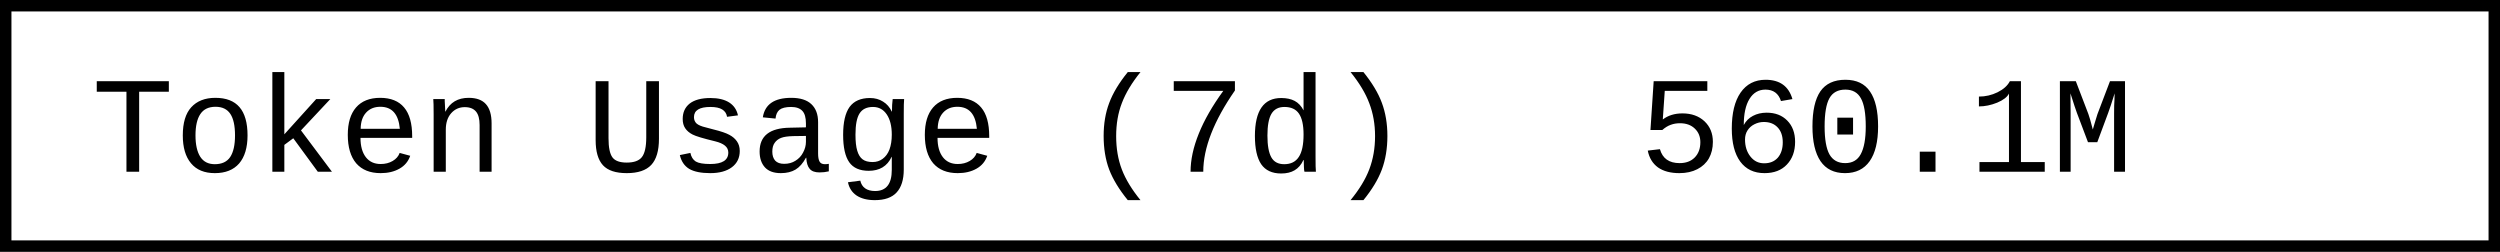
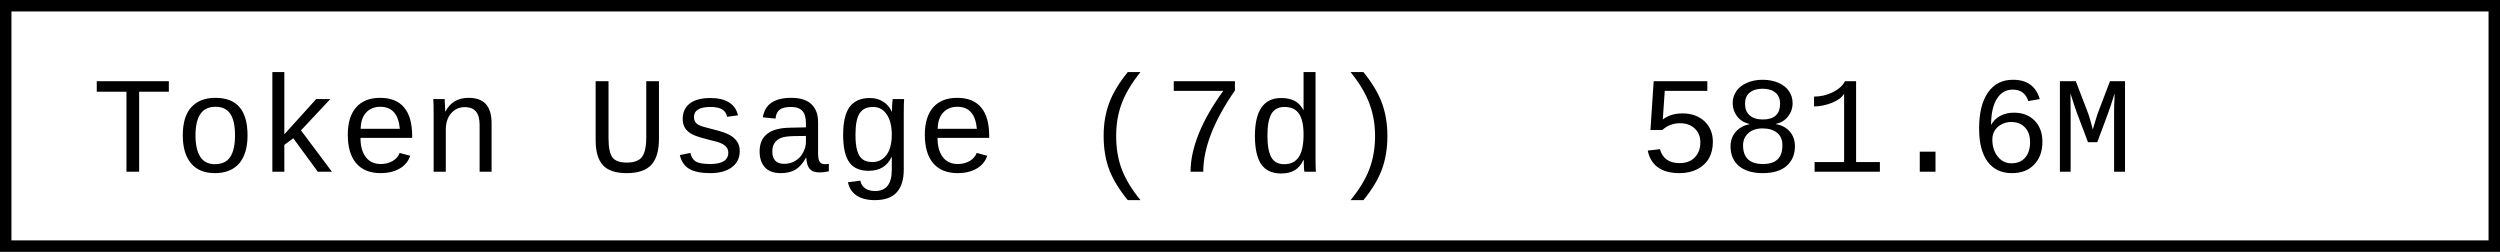
- <svg xmlns="http://www.w3.org/2000/svg" width="218.4" height="22" role="img" aria-label="Token Usage (7d): 560.1M">
+ <svg xmlns="http://www.w3.org/2000/svg" width="218.4" height="22" role="img" aria-label="Token Usage (7d): 581.6M">
  <rect x="0.5" y="0.5" width="217.4" height="21" fill="#fff" stroke="#000" stroke-width="1" />
  <g font-family="'Consolas','Monaco','Courier New',monospace" font-size="12" fill="#000">
    <text x="8" y="15">Token Usage (7d)</text>
-     <text x="143.2" y="15">560.1M</text>
+     <text x="143.2" y="15">581.6M</text>
  </g>
</svg>
